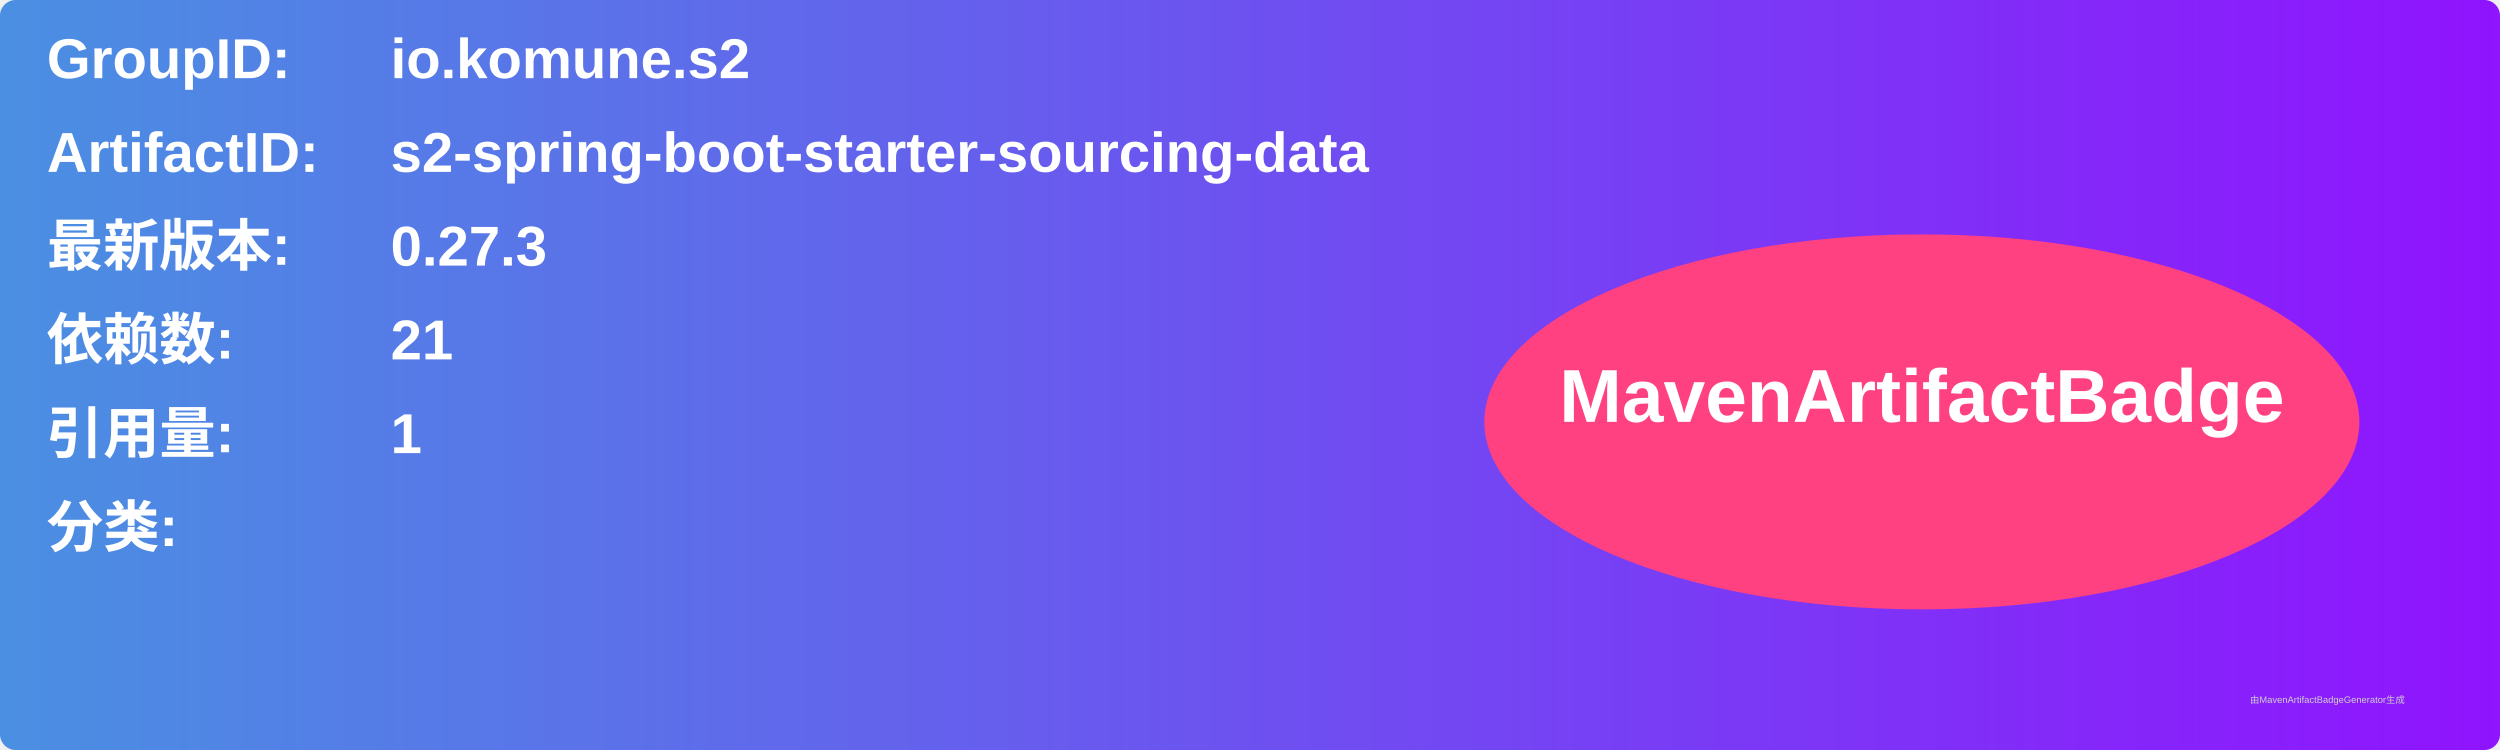
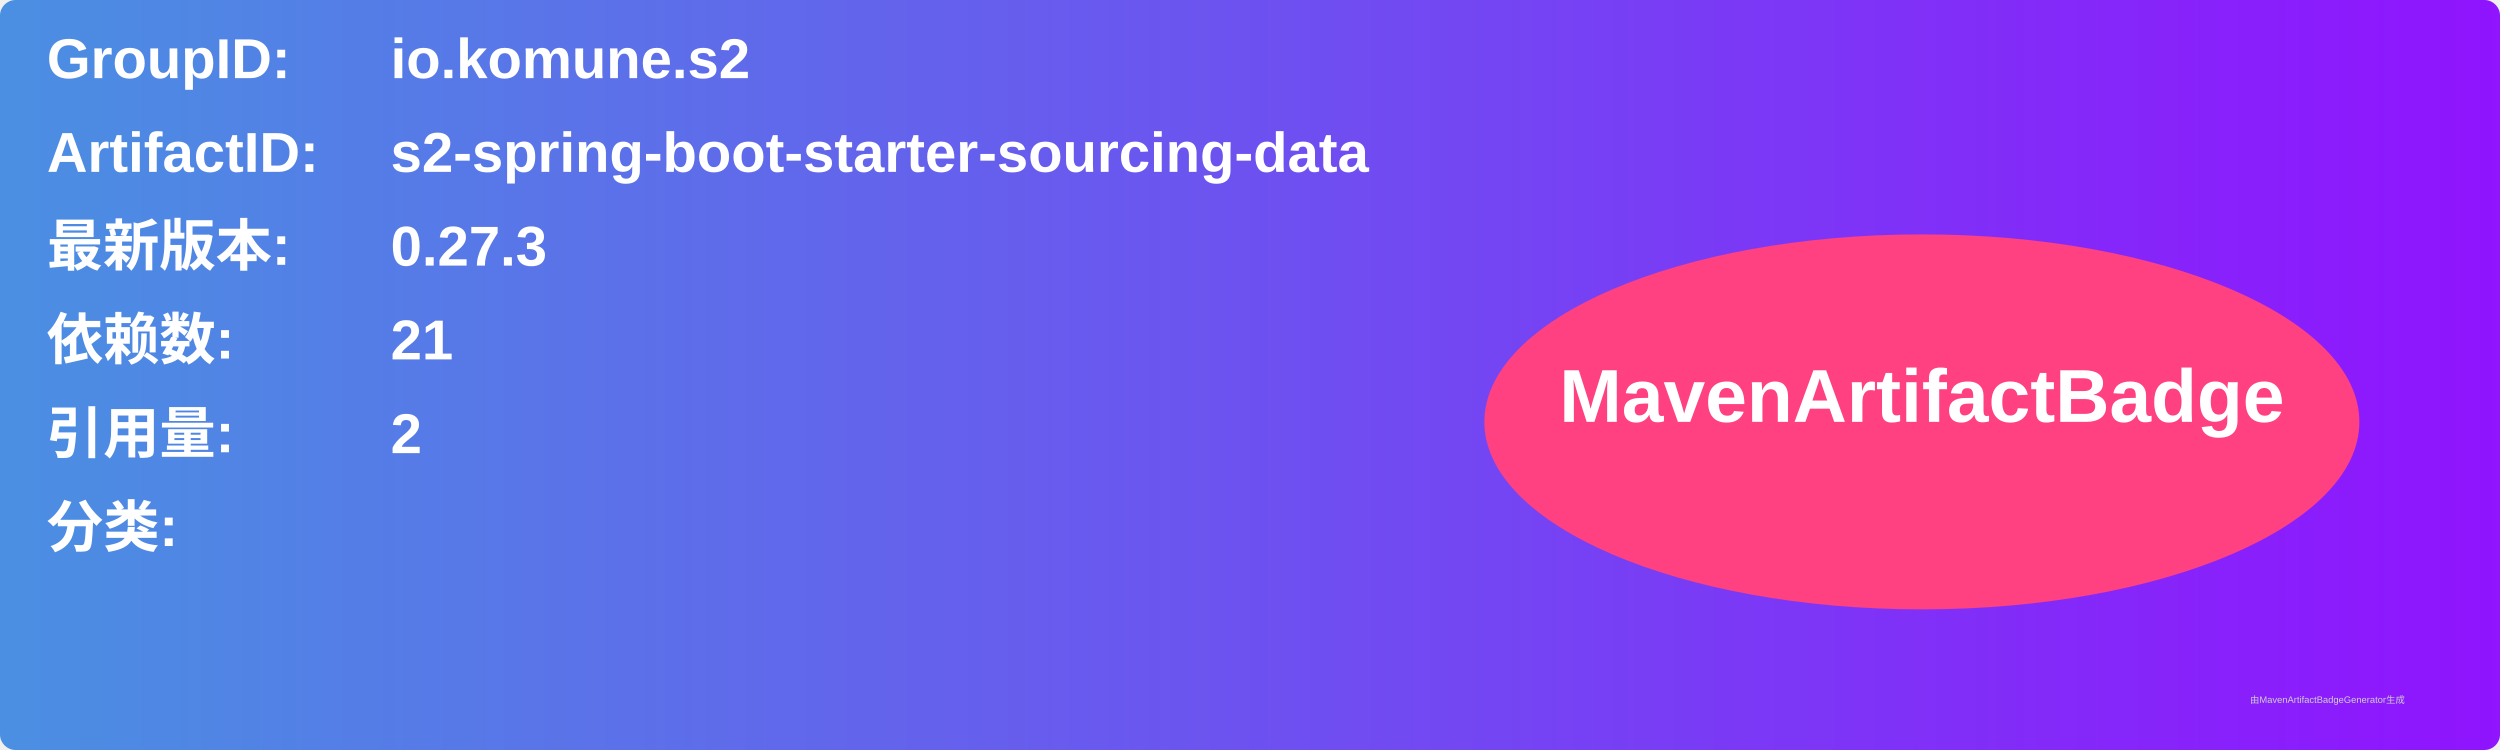
<svg xmlns="http://www.w3.org/2000/svg" width="800" height="240" viewBox="0 0 800 240">
  <linearGradient id="grad" x1="0%" y1="0%" x2="100%" y2="0%">
    <stop offset="0%" stop-color="#4a90e2" />
    <stop offset="100%" stop-color="#9013fe" />
  </linearGradient>
  <rect width="100%" height="100%" rx="5" ry="5" fill="url(#grad)" />
  <g transform="translate(15, 15)">
    <text x="0" y="10" font-family="Arial" font-size="18" fill="white" font-weight="bold" width="260">GroupID:</text>
    <text x="110" y="10" font-family="Arial" font-size="18" fill="white" font-weight="bold" width="460">io.komune.s2</text>
    <text x="0" y="40" font-family="Arial" font-size="18" fill="white" font-weight="bold" width="260">ArtifactID:</text>
    <text x="110" y="40" font-family="Arial" font-size="18" fill="white" font-weight="bold" width="460">s2-spring-boot-starter-sourcing-data</text>
    <text x="0" y="70" font-family="Arial" font-size="18" fill="white" font-weight="bold">最新版本:</text>
    <text x="110" y="70" font-family="Arial" font-size="18" fill="white" font-weight="bold">
      <tspan font-weight="bold">0.27.3</tspan>
    </text>
    <text x="0" y="100" font-family="Arial" font-size="18" fill="white" font-weight="bold">依赖数: </text>
    <text x="110" y="100" font-family="Arial" font-size="18" fill="white">
      <tspan font-weight="bold">21</tspan>
    </text>
    <text x="0" y="130" font-family="Arial" font-size="18" fill="white" font-weight="bold">引用量: </text>
    <text x="110" y="130" font-family="Arial" font-size="18" fill="white">
-       <tspan font-weight="bold">1</tspan>
+       <tspan font-weight="bold">2</tspan>
    </text>
    <text x="0" y="160" font-family="Arial" font-size="18" fill="white" font-weight="bold">分类:</text>
    <text x="10" y="190" font-family="Arial" font-size="10" fill="white">
      <tspan font-weight="bold" />
    </text>
    <ellipse cx="600" cy="120" rx="140" ry="60" fill="#ff4081" />
    <text x="600" y="120" text-anchor="middle" font-family="Arial" font-size="24" fill="white" font-weight="bold">MavenArtifactBadge</text>
  </g>
  <text x="720" y="225" font-family="Arial" font-size="3" fill="#d0d0d0">由MavenArtifactBadgeGenerator生成</text>
</svg>
